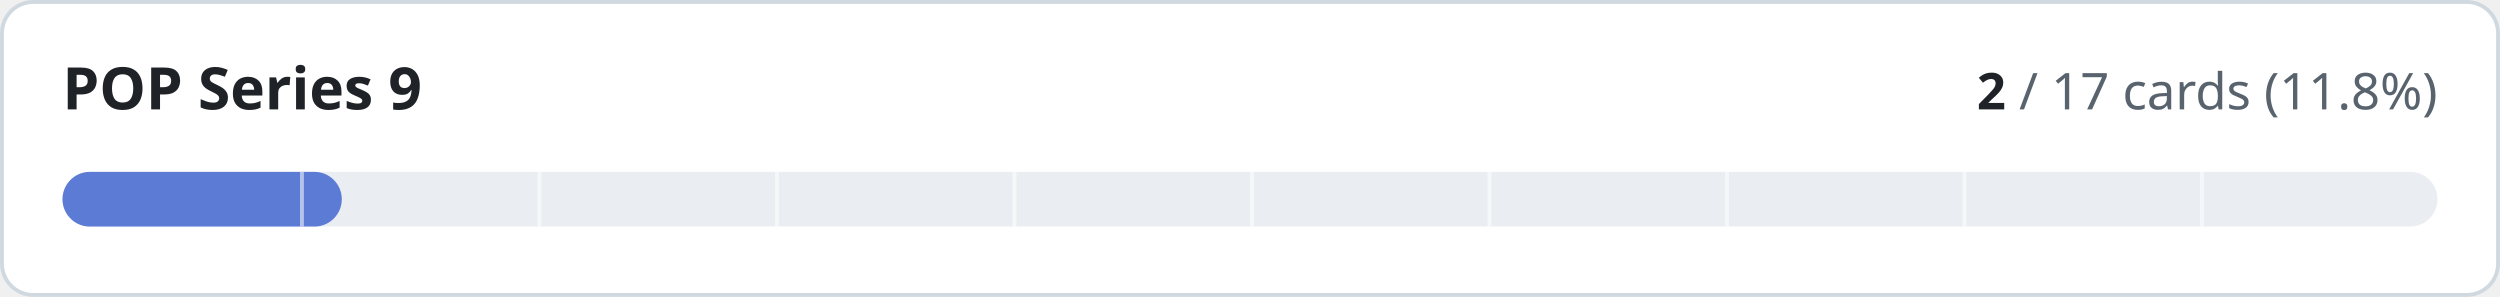
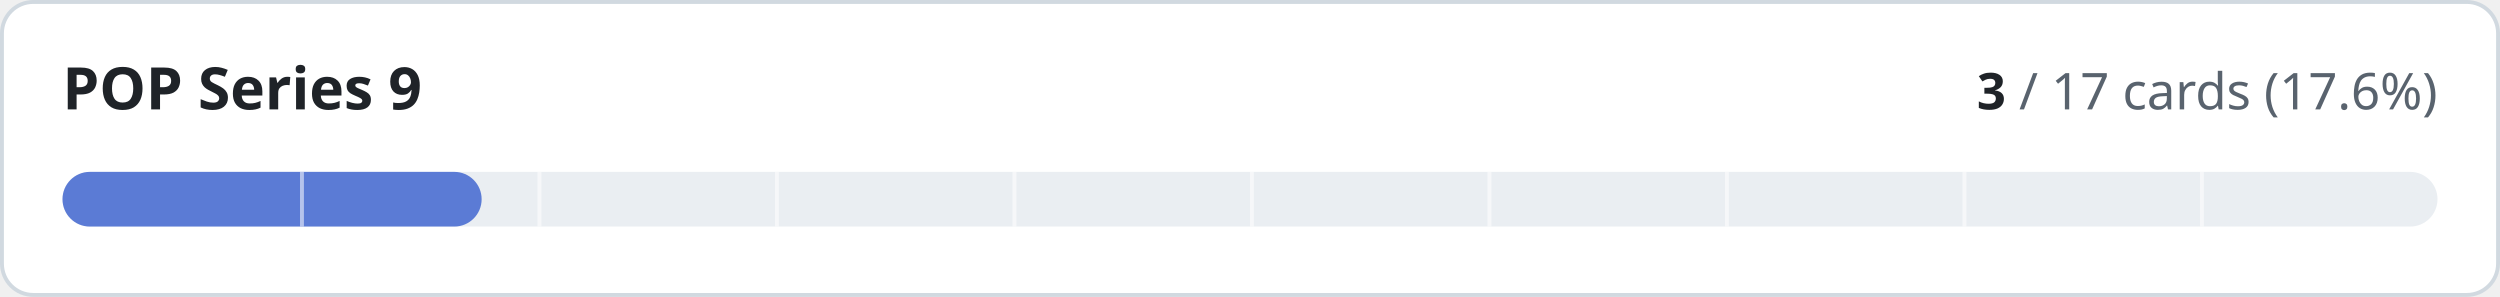
- <svg xmlns="http://www.w3.org/2000/svg" width="640" height="76" viewBox="0 0 640 76" role="img" aria-label="POP Series 9: 2 of 17 cards implemented">
+ <svg xmlns="http://www.w3.org/2000/svg" width="640" height="76" viewBox="0 0 640 76" role="img" aria-label="POP Series 9: 3 of 17 cards implemented">
  <style>
.t{fill:#1f2328}.m{fill:#59636e}.trk{fill:#eaeef2}.bd{stroke:#d1d9e0}.bg{fill:#ffffff}
@media (prefers-color-scheme:dark){.t{fill:#f0f6fc}.m{fill:#9198a1}.trk{fill:#262c36}.bd{stroke:#3d444d}.bg{fill:#0d1117}}
text{font-family:-apple-system,BlinkMacSystemFont,'Segoe UI','Noto Sans',Helvetica,Arial,sans-serif;font-variant-numeric:tabular-nums}
</style>
  <rect class="bg bd" x="0.5" y="0.5" width="639" height="75" rx="8" stroke-width="1" />
  <text class="t" x="16" y="28" font-size="15" font-weight="600">POP Series 9</text>
  <text class="m" x="624" y="28" font-size="13" text-anchor="end">
-     <tspan class="t" font-weight="600">2</tspan> / 17 cards (11.8%)</text>
+     <tspan class="t" font-weight="600">3</tspan> / 17 cards (17.6%)</text>
  <rect class="trk" x="16" y="44" width="608" height="14" rx="7" />
-   <rect x="16" y="44" width="71.5" height="14" rx="7" fill="#5b7bd5" />
+   <rect x="16" y="44" width="107.3" height="14" rx="7" fill="#5b7bd5" />
  <rect x="76.8" y="44" width="1" height="14" class="bg" opacity="0.55" />
  <rect x="137.6" y="44" width="1" height="14" class="bg" opacity="0.55" />
  <rect x="198.4" y="44" width="1" height="14" class="bg" opacity="0.55" />
  <rect x="259.2" y="44" width="1" height="14" class="bg" opacity="0.55" />
  <rect x="320.0" y="44" width="1" height="14" class="bg" opacity="0.55" />
  <rect x="380.8" y="44" width="1" height="14" class="bg" opacity="0.55" />
  <rect x="441.6" y="44" width="1" height="14" class="bg" opacity="0.55" />
  <rect x="502.4" y="44" width="1" height="14" class="bg" opacity="0.55" />
  <rect x="563.2" y="44" width="1" height="14" class="bg" opacity="0.55" />
</svg>
